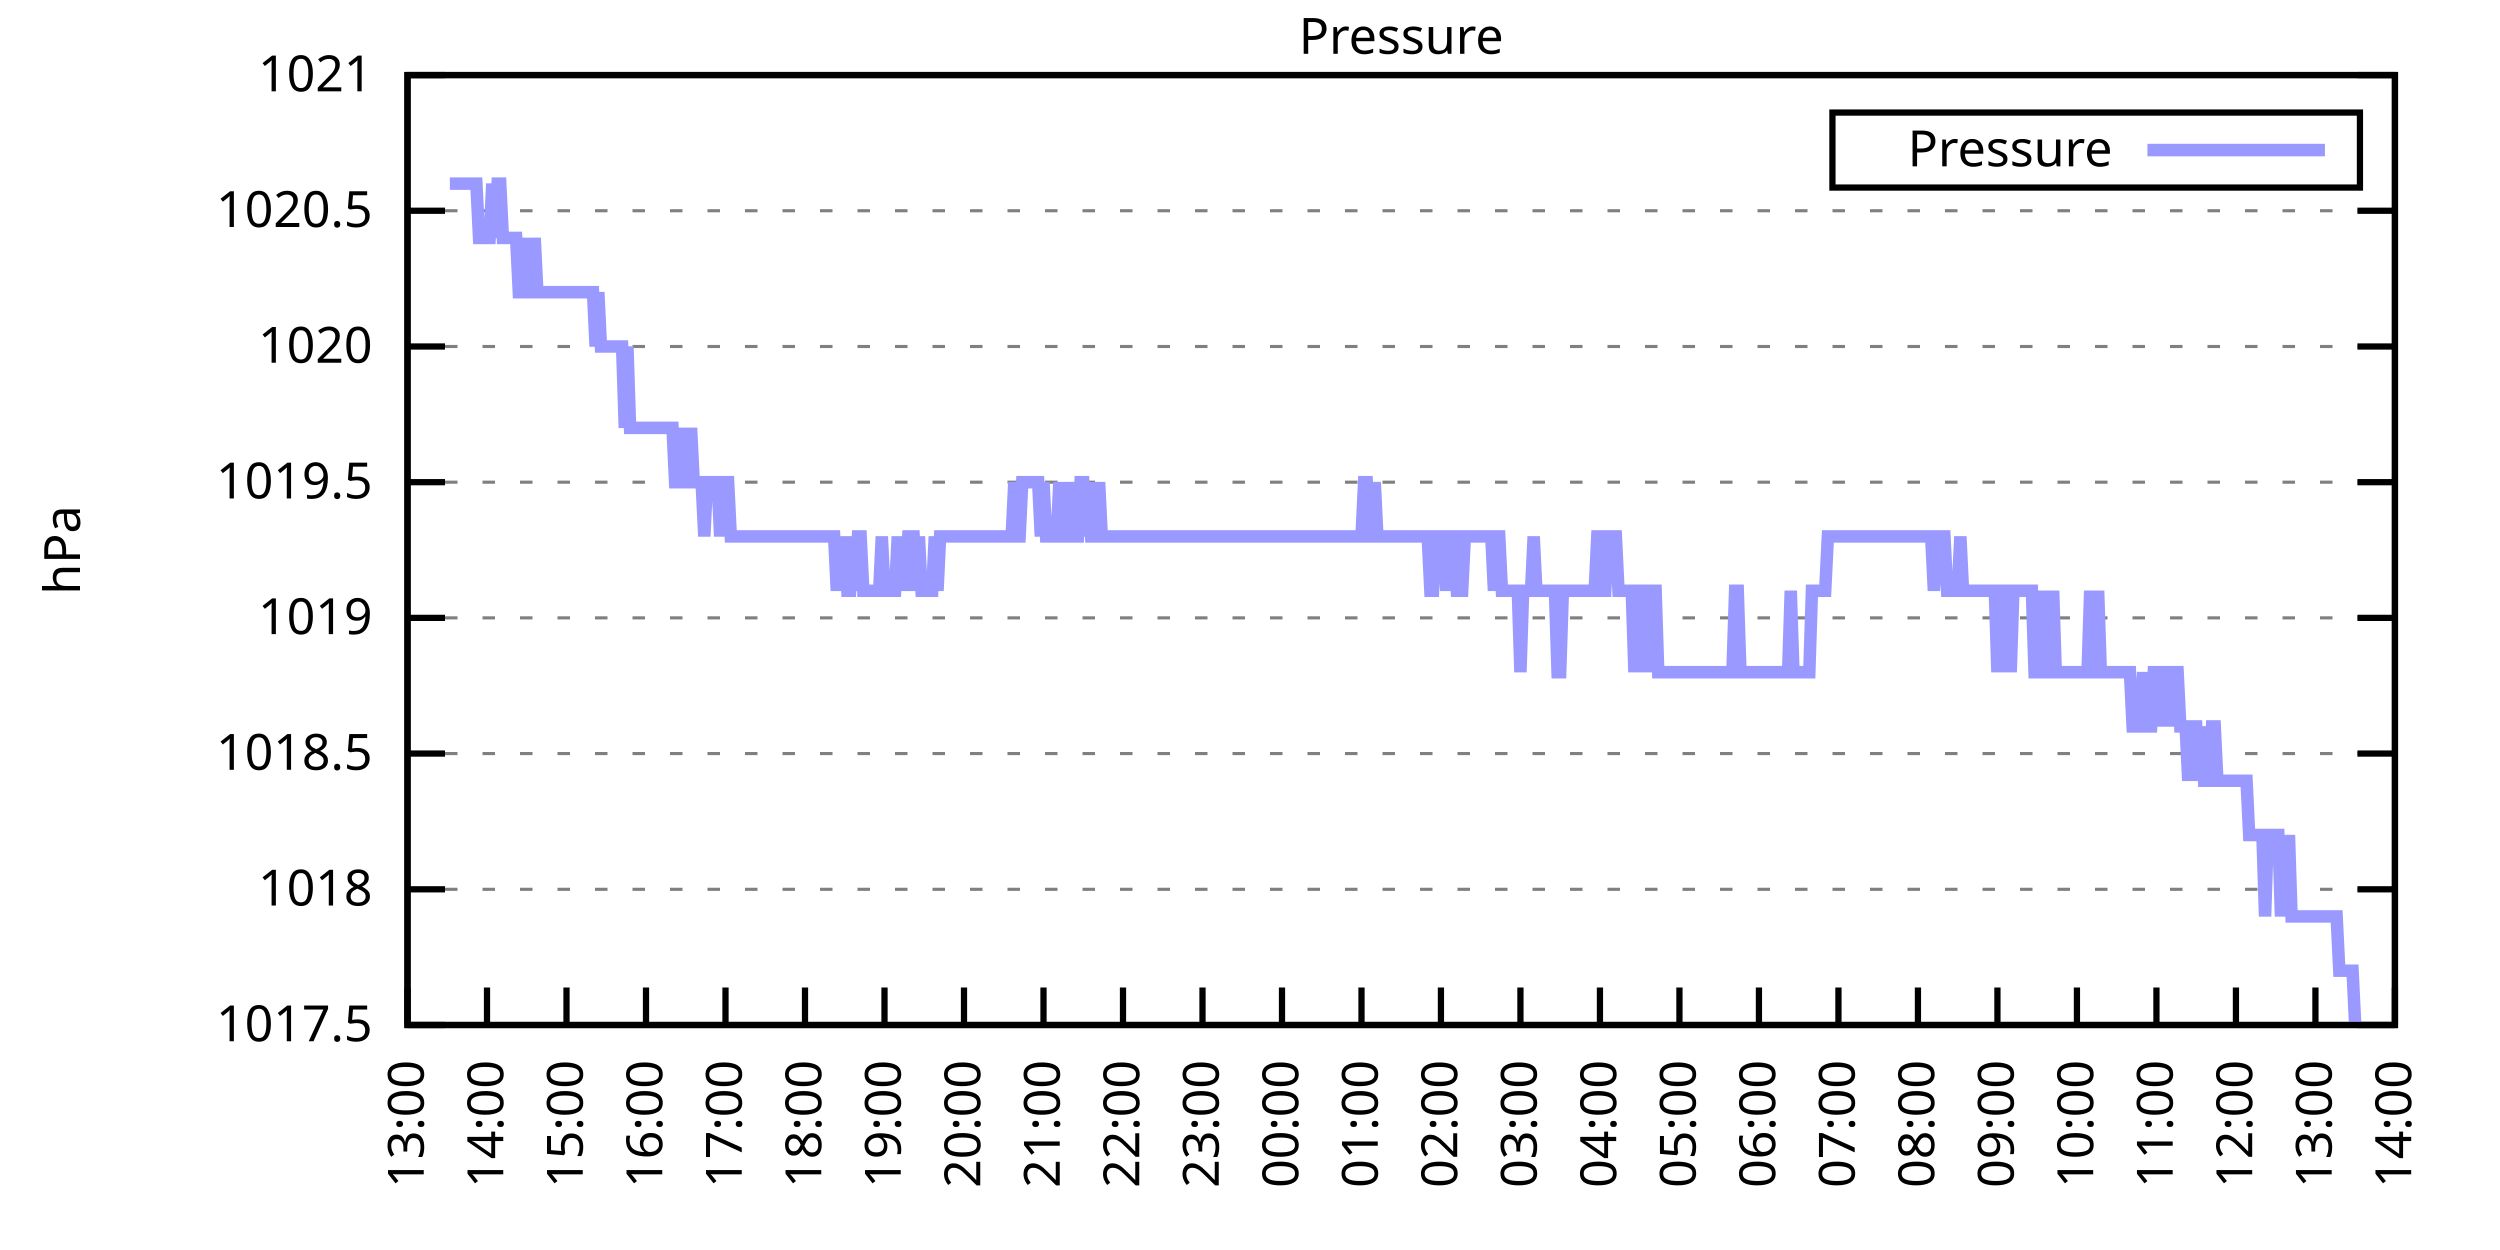
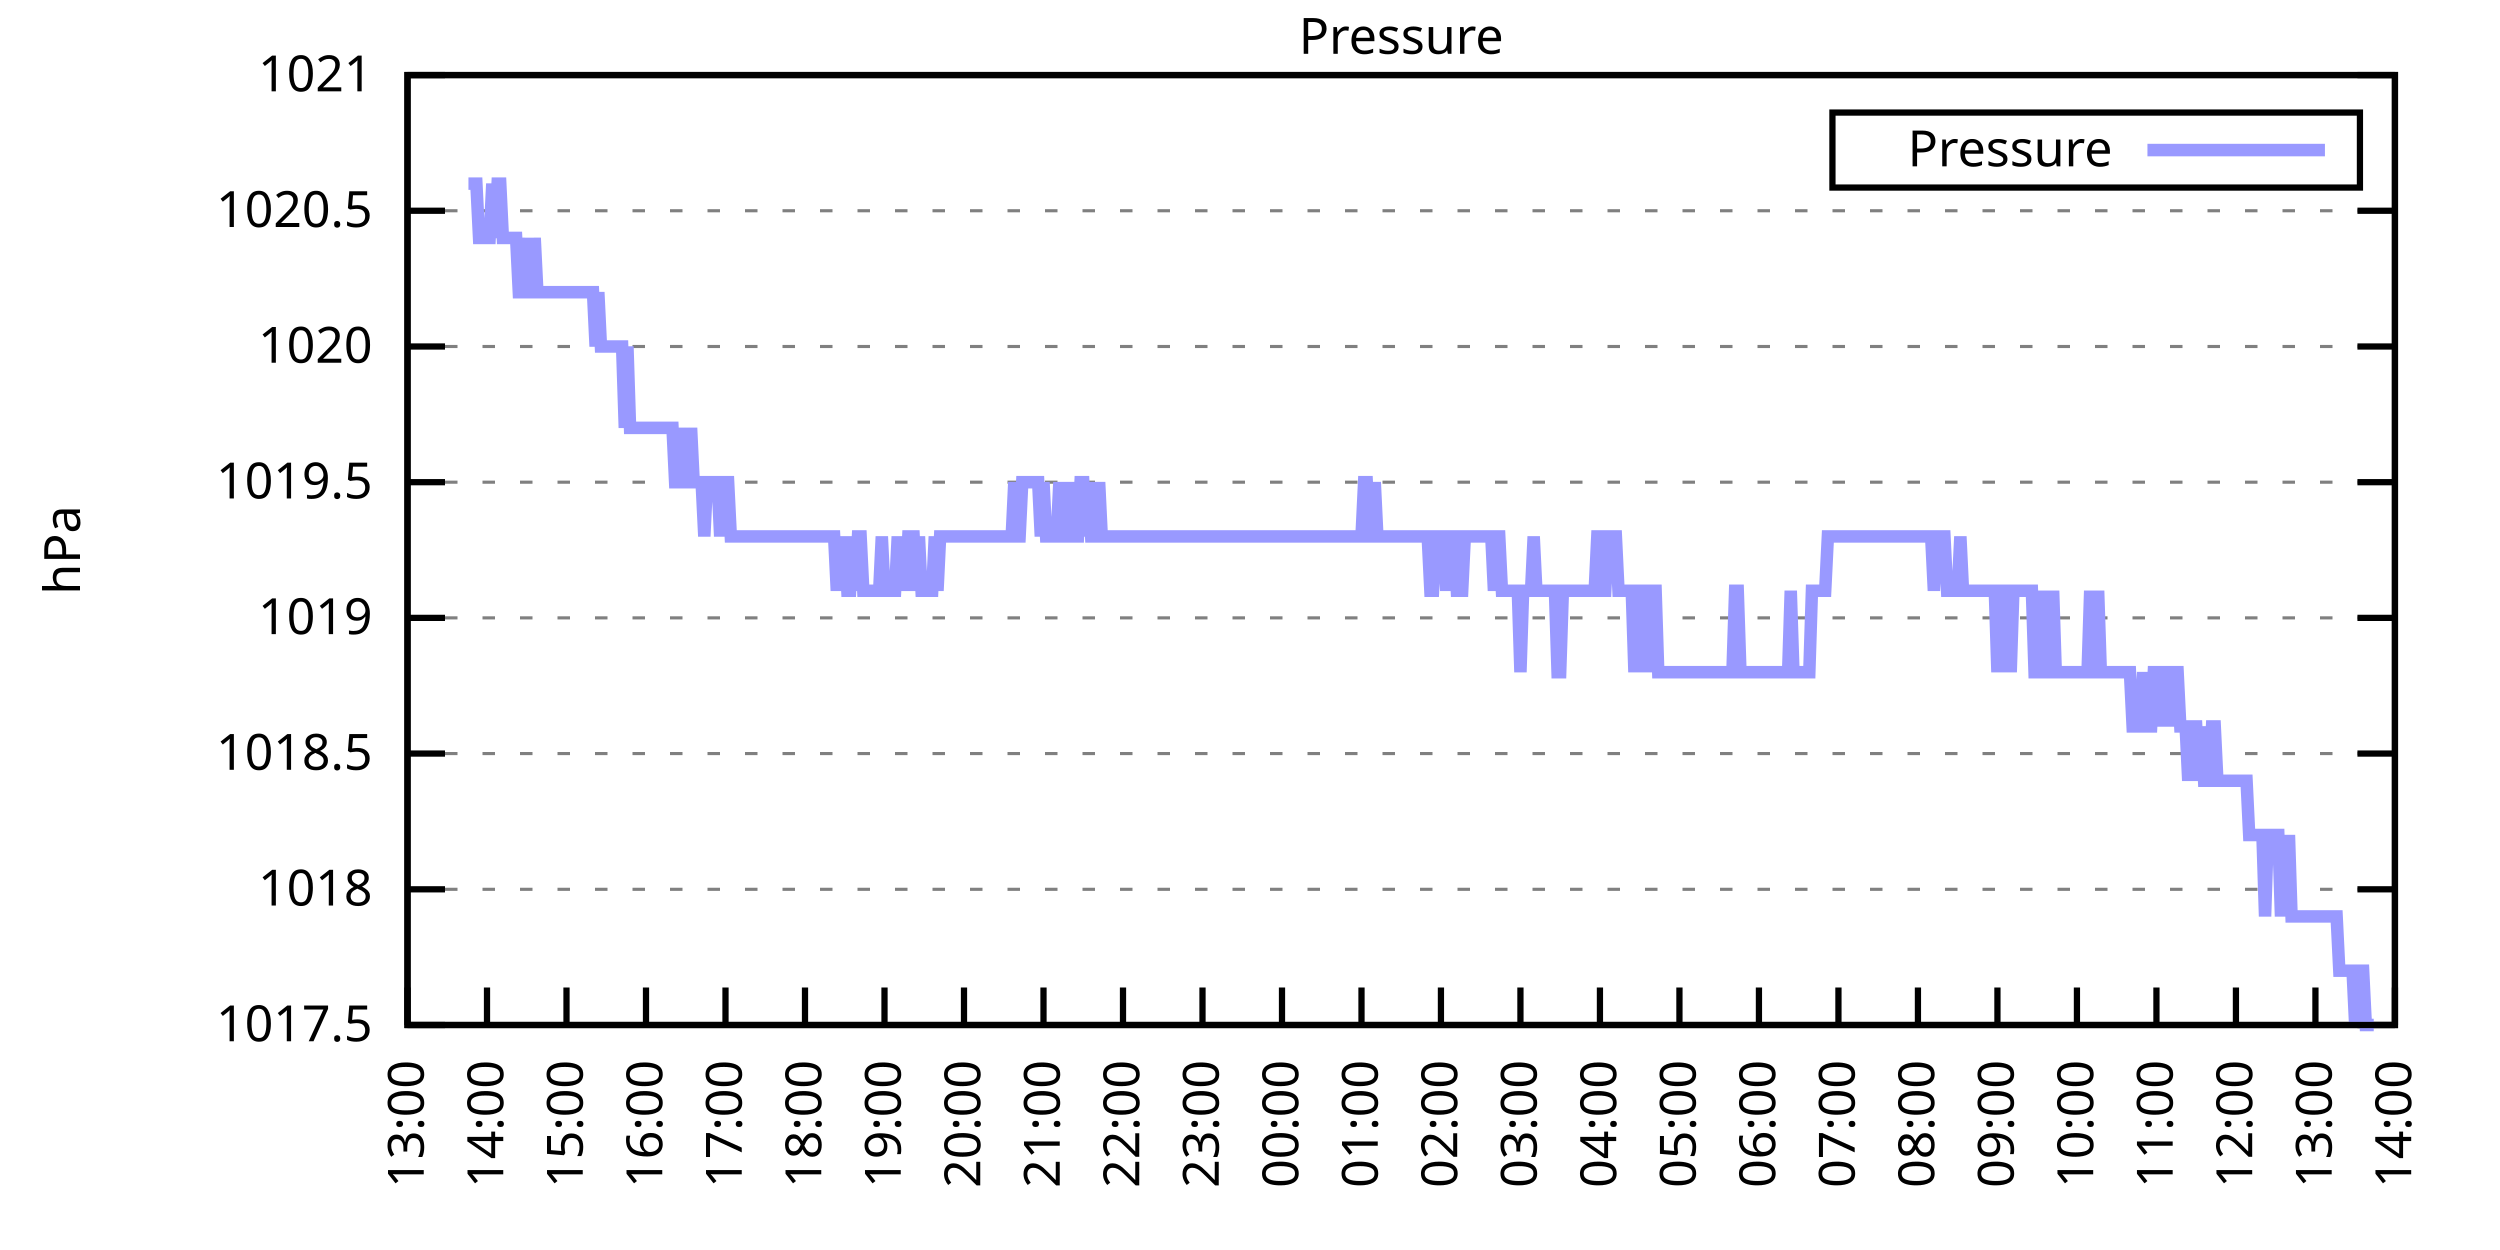
<svg xmlns="http://www.w3.org/2000/svg" xmlns:xlink="http://www.w3.org/1999/xlink" width="400" height="200" viewBox="0 0 400 200">
  <g id="gnuplot_canvas">
    <rect x="0" y="0" width="400" height="200" fill="none" />
    <defs>
      <circle id="gpDot" r="0.5" stroke-width="0.5" stroke="currentColor" />
      <path id="gpPt0" stroke-width="0.333" stroke="currentColor" d="M-1,0 h2 M0,-1 v2" />
      <path id="gpPt1" stroke-width="0.333" stroke="currentColor" d="M-1,-1 L1,1 M1,-1 L-1,1" />
      <path id="gpPt2" stroke-width="0.333" stroke="currentColor" d="M-1,0 L1,0 M0,-1 L0,1 M-1,-1 L1,1 M-1,1 L1,-1" />
      <rect id="gpPt3" stroke-width="0.333" stroke="currentColor" x="-1" y="-1" width="2" height="2" />
      <rect id="gpPt4" stroke-width="0.333" stroke="currentColor" fill="currentColor" x="-1" y="-1" width="2" height="2" />
      <circle id="gpPt5" stroke-width="0.333" stroke="currentColor" cx="0" cy="0" r="1" />
      <use xlink:href="#gpPt5" id="gpPt6" fill="currentColor" stroke="none" />
      <path id="gpPt7" stroke-width="0.333" stroke="currentColor" d="M0,-1.33 L-1.33,0.67 L1.33,0.67 z" />
      <use xlink:href="#gpPt7" id="gpPt8" fill="currentColor" stroke="none" />
      <use xlink:href="#gpPt7" id="gpPt9" stroke="currentColor" transform="rotate(180)" />
      <use xlink:href="#gpPt9" id="gpPt10" fill="currentColor" stroke="none" />
      <use xlink:href="#gpPt3" id="gpPt11" stroke="currentColor" transform="rotate(45)" />
      <use xlink:href="#gpPt11" id="gpPt12" fill="currentColor" stroke="none" />
      <path id="gpPt13" stroke-width="0.333" stroke="currentColor" d="M0,1.330 L1.265,0.411 L0.782,-1.067 L-0.782,-1.076 L-1.265,0.411 z" />
      <use xlink:href="#gpPt13" id="gpPt14" fill="currentColor" stroke="none" />
      <filter id="textbox" filterUnits="objectBoundingBox" x="0" y="0" height="1" width="1">
        <feFlood flood-color="white" flood-opacity="1" result="bgnd" />
        <feComposite in="SourceGraphic" in2="bgnd" operator="atop" />
      </filter>
      <filter id="greybox" filterUnits="objectBoundingBox" x="0" y="0" height="1" width="1">
        <feFlood flood-color="lightgrey" flood-opacity="1" result="grey" />
        <feComposite in="SourceGraphic" in2="grey" operator="atop" />
      </filter>
    </defs>
    <g fill="none" color="white" stroke="currentColor" stroke-width="1.00" stroke-linecap="butt" stroke-linejoin="miter">
</g>
    <g fill="none" color="black" stroke="currentColor" stroke-width="1.00" stroke-linecap="butt" stroke-linejoin="miter">
      <g stroke="none" shape-rendering="crispEdges">
        <polygon fill="rgb(255, 255, 255)" points="65.20,164.00 383.18,164.00 383.18,12.02 65.20,12.02 " />
      </g>
    </g>
    <g fill="none" color="black" stroke="currentColor" stroke-width="1.00" stroke-linecap="butt" stroke-linejoin="miter">
</g>
    <g fill="none" color="black" stroke="black" stroke-width="0.50" stroke-linecap="butt" stroke-linejoin="miter">
</g>
    <g fill="none" color="gray" stroke="currentColor" stroke-width="0.50" stroke-linecap="butt" stroke-linejoin="miter">
      <path stroke="gray" stroke-dasharray="2,4" class="gridline" d="M65.20,164.00 L383.19,164.00  " />
    </g>
    <g fill="none" color="gray" stroke="gray" stroke-width="1.00" stroke-linecap="butt" stroke-linejoin="miter">
</g>
    <g fill="none" color="black" stroke="currentColor" stroke-width="1.00" stroke-linecap="butt" stroke-linejoin="miter">
      <path stroke="black" d="M65.20,164.00 L71.20,164.00 M383.19,164.00 L377.19,164.00  " />
      <g transform="translate(59.60,166.60)" stroke="none" fill="black" font-family="Sans" font-size="8.00" text-anchor="end">
        <text>
          <tspan font-family="Sans"> 1017.5</tspan>
        </text>
      </g>
    </g>
    <g fill="none" color="black" stroke="currentColor" stroke-width="1.00" stroke-linecap="butt" stroke-linejoin="miter">
</g>
    <g fill="none" color="black" stroke="black" stroke-width="0.50" stroke-linecap="butt" stroke-linejoin="miter">
</g>
    <g fill="none" color="gray" stroke="currentColor" stroke-width="0.50" stroke-linecap="butt" stroke-linejoin="miter">
      <path stroke="gray" stroke-dasharray="2,4" class="gridline" d="M65.20,142.29 L383.19,142.29  " />
    </g>
    <g fill="none" color="gray" stroke="gray" stroke-width="1.00" stroke-linecap="butt" stroke-linejoin="miter">
</g>
    <g fill="none" color="black" stroke="currentColor" stroke-width="1.00" stroke-linecap="butt" stroke-linejoin="miter">
      <path stroke="black" d="M65.20,142.29 L71.20,142.29 M383.19,142.29 L377.19,142.29  " />
      <g transform="translate(59.60,144.89)" stroke="none" fill="black" font-family="Sans" font-size="8.00" text-anchor="end">
        <text>
          <tspan font-family="Sans"> 1018</tspan>
        </text>
      </g>
    </g>
    <g fill="none" color="black" stroke="currentColor" stroke-width="1.00" stroke-linecap="butt" stroke-linejoin="miter">
</g>
    <g fill="none" color="black" stroke="black" stroke-width="0.50" stroke-linecap="butt" stroke-linejoin="miter">
</g>
    <g fill="none" color="gray" stroke="currentColor" stroke-width="0.50" stroke-linecap="butt" stroke-linejoin="miter">
      <path stroke="gray" stroke-dasharray="2,4" class="gridline" d="M65.20,120.57 L383.19,120.57  " />
    </g>
    <g fill="none" color="gray" stroke="gray" stroke-width="1.00" stroke-linecap="butt" stroke-linejoin="miter">
</g>
    <g fill="none" color="black" stroke="currentColor" stroke-width="1.00" stroke-linecap="butt" stroke-linejoin="miter">
      <path stroke="black" d="M65.20,120.57 L71.20,120.57 M383.19,120.57 L377.19,120.57  " />
      <g transform="translate(59.60,123.17)" stroke="none" fill="black" font-family="Sans" font-size="8.00" text-anchor="end">
        <text>
          <tspan font-family="Sans"> 1018.5</tspan>
        </text>
      </g>
    </g>
    <g fill="none" color="black" stroke="currentColor" stroke-width="1.00" stroke-linecap="butt" stroke-linejoin="miter">
</g>
    <g fill="none" color="black" stroke="black" stroke-width="0.50" stroke-linecap="butt" stroke-linejoin="miter">
</g>
    <g fill="none" color="gray" stroke="currentColor" stroke-width="0.50" stroke-linecap="butt" stroke-linejoin="miter">
      <path stroke="gray" stroke-dasharray="2,4" class="gridline" d="M65.20,98.86 L383.19,98.86  " />
    </g>
    <g fill="none" color="gray" stroke="gray" stroke-width="1.00" stroke-linecap="butt" stroke-linejoin="miter">
</g>
    <g fill="none" color="black" stroke="currentColor" stroke-width="1.00" stroke-linecap="butt" stroke-linejoin="miter">
      <path stroke="black" d="M65.20,98.86 L71.20,98.86 M383.19,98.86 L377.19,98.86  " />
      <g transform="translate(59.60,101.46)" stroke="none" fill="black" font-family="Sans" font-size="8.00" text-anchor="end">
        <text>
          <tspan font-family="Sans"> 1019</tspan>
        </text>
      </g>
    </g>
    <g fill="none" color="black" stroke="currentColor" stroke-width="1.00" stroke-linecap="butt" stroke-linejoin="miter">
</g>
    <g fill="none" color="black" stroke="black" stroke-width="0.50" stroke-linecap="butt" stroke-linejoin="miter">
</g>
    <g fill="none" color="gray" stroke="currentColor" stroke-width="0.50" stroke-linecap="butt" stroke-linejoin="miter">
      <path stroke="gray" stroke-dasharray="2,4" class="gridline" d="M65.20,77.15 L383.19,77.15  " />
    </g>
    <g fill="none" color="gray" stroke="gray" stroke-width="1.00" stroke-linecap="butt" stroke-linejoin="miter">
</g>
    <g fill="none" color="black" stroke="currentColor" stroke-width="1.00" stroke-linecap="butt" stroke-linejoin="miter">
      <path stroke="black" d="M65.20,77.15 L71.20,77.15 M383.19,77.15 L377.19,77.15  " />
      <g transform="translate(59.60,79.75)" stroke="none" fill="black" font-family="Sans" font-size="8.00" text-anchor="end">
        <text>
          <tspan font-family="Sans"> 1019.5</tspan>
        </text>
      </g>
    </g>
    <g fill="none" color="black" stroke="currentColor" stroke-width="1.00" stroke-linecap="butt" stroke-linejoin="miter">
</g>
    <g fill="none" color="black" stroke="black" stroke-width="0.50" stroke-linecap="butt" stroke-linejoin="miter">
</g>
    <g fill="none" color="gray" stroke="currentColor" stroke-width="0.50" stroke-linecap="butt" stroke-linejoin="miter">
      <path stroke="gray" stroke-dasharray="2,4" class="gridline" d="M65.20,55.44 L383.19,55.44  " />
    </g>
    <g fill="none" color="gray" stroke="gray" stroke-width="1.00" stroke-linecap="butt" stroke-linejoin="miter">
</g>
    <g fill="none" color="black" stroke="currentColor" stroke-width="1.00" stroke-linecap="butt" stroke-linejoin="miter">
      <path stroke="black" d="M65.20,55.44 L71.20,55.44 M383.19,55.44 L377.19,55.44  " />
      <g transform="translate(59.60,58.04)" stroke="none" fill="black" font-family="Sans" font-size="8.00" text-anchor="end">
        <text>
          <tspan font-family="Sans"> 1020</tspan>
        </text>
      </g>
    </g>
    <g fill="none" color="black" stroke="currentColor" stroke-width="1.00" stroke-linecap="butt" stroke-linejoin="miter">
</g>
    <g fill="none" color="black" stroke="black" stroke-width="0.50" stroke-linecap="butt" stroke-linejoin="miter">
</g>
    <g fill="none" color="gray" stroke="currentColor" stroke-width="0.50" stroke-linecap="butt" stroke-linejoin="miter">
      <path stroke="gray" stroke-dasharray="2,4" class="gridline" d="M65.20,33.72 L383.19,33.72  " />
    </g>
    <g fill="none" color="gray" stroke="gray" stroke-width="1.00" stroke-linecap="butt" stroke-linejoin="miter">
</g>
    <g fill="none" color="black" stroke="currentColor" stroke-width="1.00" stroke-linecap="butt" stroke-linejoin="miter">
      <path stroke="black" d="M65.20,33.72 L71.20,33.72 M383.19,33.72 L377.19,33.72  " />
      <g transform="translate(59.60,36.32)" stroke="none" fill="black" font-family="Sans" font-size="8.00" text-anchor="end">
        <text>
          <tspan font-family="Sans"> 1020.5</tspan>
        </text>
      </g>
    </g>
    <g fill="none" color="black" stroke="currentColor" stroke-width="1.00" stroke-linecap="butt" stroke-linejoin="miter">
</g>
    <g fill="none" color="black" stroke="black" stroke-width="0.50" stroke-linecap="butt" stroke-linejoin="miter">
</g>
    <g fill="none" color="gray" stroke="currentColor" stroke-width="0.50" stroke-linecap="butt" stroke-linejoin="miter">
      <path stroke="gray" stroke-dasharray="2,4" class="gridline" d="M65.20,12.01 L383.19,12.01  " />
    </g>
    <g fill="none" color="gray" stroke="gray" stroke-width="1.00" stroke-linecap="butt" stroke-linejoin="miter">
</g>
    <g fill="none" color="black" stroke="currentColor" stroke-width="1.00" stroke-linecap="butt" stroke-linejoin="miter">
      <path stroke="black" d="M65.20,12.01 L71.20,12.01 M383.19,12.01 L377.19,12.01  " />
      <g transform="translate(59.60,14.61)" stroke="none" fill="black" font-family="Sans" font-size="8.00" text-anchor="end">
        <text>
          <tspan font-family="Sans"> 1021</tspan>
        </text>
      </g>
    </g>
    <g fill="none" color="black" stroke="currentColor" stroke-width="1.00" stroke-linecap="butt" stroke-linejoin="miter">
      <path stroke="black" d="M65.20,164.00 L65.20,158.00  " />
      <g transform="translate(67.80,169.60) rotate(270.00)" stroke="none" fill="black" font-family="Sans" font-size="8.00" text-anchor="end">
        <text>
          <tspan font-family="Sans">13:00</tspan>
        </text>
      </g>
    </g>
    <g fill="none" color="black" stroke="currentColor" stroke-width="1.00" stroke-linecap="butt" stroke-linejoin="miter">
      <path stroke="black" d="M77.92,164.00 L77.92,158.00  " />
      <g transform="translate(80.52,169.60) rotate(270.00)" stroke="none" fill="black" font-family="Sans" font-size="8.00" text-anchor="end">
        <text>
          <tspan font-family="Sans">14:00</tspan>
        </text>
      </g>
    </g>
    <g fill="none" color="black" stroke="currentColor" stroke-width="1.00" stroke-linecap="butt" stroke-linejoin="miter">
      <path stroke="black" d="M90.64,164.00 L90.64,158.00  " />
      <g transform="translate(93.24,169.60) rotate(270.00)" stroke="none" fill="black" font-family="Sans" font-size="8.00" text-anchor="end">
        <text>
          <tspan font-family="Sans">15:00</tspan>
        </text>
      </g>
    </g>
    <g fill="none" color="black" stroke="currentColor" stroke-width="1.00" stroke-linecap="butt" stroke-linejoin="miter">
      <path stroke="black" d="M103.36,164.00 L103.36,158.00  " />
      <g transform="translate(105.96,169.60) rotate(270.00)" stroke="none" fill="black" font-family="Sans" font-size="8.00" text-anchor="end">
        <text>
          <tspan font-family="Sans">16:00</tspan>
        </text>
      </g>
    </g>
    <g fill="none" color="black" stroke="currentColor" stroke-width="1.00" stroke-linecap="butt" stroke-linejoin="miter">
      <path stroke="black" d="M116.08,164.00 L116.08,158.00  " />
      <g transform="translate(118.68,169.60) rotate(270.00)" stroke="none" fill="black" font-family="Sans" font-size="8.00" text-anchor="end">
        <text>
          <tspan font-family="Sans">17:00</tspan>
        </text>
      </g>
    </g>
    <g fill="none" color="black" stroke="currentColor" stroke-width="1.00" stroke-linecap="butt" stroke-linejoin="miter">
      <path stroke="black" d="M128.80,164.00 L128.80,158.00  " />
      <g transform="translate(131.40,169.60) rotate(270.00)" stroke="none" fill="black" font-family="Sans" font-size="8.00" text-anchor="end">
        <text>
          <tspan font-family="Sans">18:00</tspan>
        </text>
      </g>
    </g>
    <g fill="none" color="black" stroke="currentColor" stroke-width="1.00" stroke-linecap="butt" stroke-linejoin="miter">
      <path stroke="black" d="M141.52,164.00 L141.52,158.00  " />
      <g transform="translate(144.12,169.60) rotate(270.00)" stroke="none" fill="black" font-family="Sans" font-size="8.00" text-anchor="end">
        <text>
          <tspan font-family="Sans">19:00</tspan>
        </text>
      </g>
    </g>
    <g fill="none" color="black" stroke="currentColor" stroke-width="1.00" stroke-linecap="butt" stroke-linejoin="miter">
      <path stroke="black" d="M154.24,164.00 L154.24,158.00  " />
      <g transform="translate(156.84,169.60) rotate(270.00)" stroke="none" fill="black" font-family="Sans" font-size="8.00" text-anchor="end">
        <text>
          <tspan font-family="Sans">20:00</tspan>
        </text>
      </g>
    </g>
    <g fill="none" color="black" stroke="currentColor" stroke-width="1.00" stroke-linecap="butt" stroke-linejoin="miter">
      <path stroke="black" d="M166.96,164.00 L166.96,158.00  " />
      <g transform="translate(169.56,169.60) rotate(270.00)" stroke="none" fill="black" font-family="Sans" font-size="8.00" text-anchor="end">
        <text>
          <tspan font-family="Sans">21:00</tspan>
        </text>
      </g>
    </g>
    <g fill="none" color="black" stroke="currentColor" stroke-width="1.00" stroke-linecap="butt" stroke-linejoin="miter">
      <path stroke="black" d="M179.68,164.00 L179.68,158.00  " />
      <g transform="translate(182.28,169.60) rotate(270.00)" stroke="none" fill="black" font-family="Sans" font-size="8.00" text-anchor="end">
        <text>
          <tspan font-family="Sans">22:00</tspan>
        </text>
      </g>
    </g>
    <g fill="none" color="black" stroke="currentColor" stroke-width="1.00" stroke-linecap="butt" stroke-linejoin="miter">
      <path stroke="black" d="M192.40,164.00 L192.40,158.00  " />
      <g transform="translate(195.00,169.60) rotate(270.00)" stroke="none" fill="black" font-family="Sans" font-size="8.00" text-anchor="end">
        <text>
          <tspan font-family="Sans">23:00</tspan>
        </text>
      </g>
    </g>
    <g fill="none" color="black" stroke="currentColor" stroke-width="1.00" stroke-linecap="butt" stroke-linejoin="miter">
      <path stroke="black" d="M205.12,164.00 L205.12,158.00  " />
      <g transform="translate(207.72,169.60) rotate(270.00)" stroke="none" fill="black" font-family="Sans" font-size="8.00" text-anchor="end">
        <text>
          <tspan font-family="Sans">00:00</tspan>
        </text>
      </g>
    </g>
    <g fill="none" color="black" stroke="currentColor" stroke-width="1.00" stroke-linecap="butt" stroke-linejoin="miter">
      <path stroke="black" d="M217.84,164.00 L217.84,158.00  " />
      <g transform="translate(220.44,169.60) rotate(270.00)" stroke="none" fill="black" font-family="Sans" font-size="8.00" text-anchor="end">
        <text>
          <tspan font-family="Sans">01:00</tspan>
        </text>
      </g>
    </g>
    <g fill="none" color="black" stroke="currentColor" stroke-width="1.00" stroke-linecap="butt" stroke-linejoin="miter">
      <path stroke="black" d="M230.55,164.00 L230.55,158.00  " />
      <g transform="translate(233.15,169.60) rotate(270.00)" stroke="none" fill="black" font-family="Sans" font-size="8.00" text-anchor="end">
        <text>
          <tspan font-family="Sans">02:00</tspan>
        </text>
      </g>
    </g>
    <g fill="none" color="black" stroke="currentColor" stroke-width="1.00" stroke-linecap="butt" stroke-linejoin="miter">
      <path stroke="black" d="M243.27,164.00 L243.27,158.00  " />
      <g transform="translate(245.87,169.60) rotate(270.00)" stroke="none" fill="black" font-family="Sans" font-size="8.00" text-anchor="end">
        <text>
          <tspan font-family="Sans">03:00</tspan>
        </text>
      </g>
    </g>
    <g fill="none" color="black" stroke="currentColor" stroke-width="1.00" stroke-linecap="butt" stroke-linejoin="miter">
      <path stroke="black" d="M255.99,164.00 L255.99,158.00  " />
      <g transform="translate(258.59,169.60) rotate(270.00)" stroke="none" fill="black" font-family="Sans" font-size="8.00" text-anchor="end">
        <text>
          <tspan font-family="Sans">04:00</tspan>
        </text>
      </g>
    </g>
    <g fill="none" color="black" stroke="currentColor" stroke-width="1.00" stroke-linecap="butt" stroke-linejoin="miter">
      <path stroke="black" d="M268.71,164.00 L268.71,158.00  " />
      <g transform="translate(271.31,169.60) rotate(270.00)" stroke="none" fill="black" font-family="Sans" font-size="8.00" text-anchor="end">
        <text>
          <tspan font-family="Sans">05:00</tspan>
        </text>
      </g>
    </g>
    <g fill="none" color="black" stroke="currentColor" stroke-width="1.00" stroke-linecap="butt" stroke-linejoin="miter">
      <path stroke="black" d="M281.43,164.00 L281.43,158.00  " />
      <g transform="translate(284.03,169.60) rotate(270.00)" stroke="none" fill="black" font-family="Sans" font-size="8.00" text-anchor="end">
        <text>
          <tspan font-family="Sans">06:00</tspan>
        </text>
      </g>
    </g>
    <g fill="none" color="black" stroke="currentColor" stroke-width="1.00" stroke-linecap="butt" stroke-linejoin="miter">
      <path stroke="black" d="M294.15,164.00 L294.15,158.00  " />
      <g transform="translate(296.75,169.60) rotate(270.00)" stroke="none" fill="black" font-family="Sans" font-size="8.00" text-anchor="end">
        <text>
          <tspan font-family="Sans">07:00</tspan>
        </text>
      </g>
    </g>
    <g fill="none" color="black" stroke="currentColor" stroke-width="1.00" stroke-linecap="butt" stroke-linejoin="miter">
      <path stroke="black" d="M306.87,164.00 L306.87,158.00  " />
      <g transform="translate(309.47,169.60) rotate(270.00)" stroke="none" fill="black" font-family="Sans" font-size="8.00" text-anchor="end">
        <text>
          <tspan font-family="Sans">08:00</tspan>
        </text>
      </g>
    </g>
    <g fill="none" color="black" stroke="currentColor" stroke-width="1.00" stroke-linecap="butt" stroke-linejoin="miter">
      <path stroke="black" d="M319.59,164.00 L319.59,158.00  " />
      <g transform="translate(322.19,169.60) rotate(270.00)" stroke="none" fill="black" font-family="Sans" font-size="8.00" text-anchor="end">
        <text>
          <tspan font-family="Sans">09:00</tspan>
        </text>
      </g>
    </g>
    <g fill="none" color="black" stroke="currentColor" stroke-width="1.00" stroke-linecap="butt" stroke-linejoin="miter">
      <path stroke="black" d="M332.31,164.00 L332.31,158.00  " />
      <g transform="translate(334.91,169.60) rotate(270.00)" stroke="none" fill="black" font-family="Sans" font-size="8.00" text-anchor="end">
        <text>
          <tspan font-family="Sans">10:00</tspan>
        </text>
      </g>
    </g>
    <g fill="none" color="black" stroke="currentColor" stroke-width="1.00" stroke-linecap="butt" stroke-linejoin="miter">
      <path stroke="black" d="M345.03,164.00 L345.03,158.00  " />
      <g transform="translate(347.63,169.60) rotate(270.00)" stroke="none" fill="black" font-family="Sans" font-size="8.00" text-anchor="end">
        <text>
          <tspan font-family="Sans">11:00</tspan>
        </text>
      </g>
    </g>
    <g fill="none" color="black" stroke="currentColor" stroke-width="1.00" stroke-linecap="butt" stroke-linejoin="miter">
      <path stroke="black" d="M357.75,164.00 L357.75,158.00  " />
      <g transform="translate(360.35,169.60) rotate(270.00)" stroke="none" fill="black" font-family="Sans" font-size="8.00" text-anchor="end">
        <text>
          <tspan font-family="Sans">12:00</tspan>
        </text>
      </g>
    </g>
    <g fill="none" color="black" stroke="currentColor" stroke-width="1.00" stroke-linecap="butt" stroke-linejoin="miter">
      <path stroke="black" d="M370.47,164.00 L370.47,158.00  " />
      <g transform="translate(373.07,169.60) rotate(270.00)" stroke="none" fill="black" font-family="Sans" font-size="8.00" text-anchor="end">
        <text>
          <tspan font-family="Sans">13:00</tspan>
        </text>
      </g>
    </g>
    <g fill="none" color="black" stroke="currentColor" stroke-width="1.00" stroke-linecap="butt" stroke-linejoin="miter">
      <path stroke="black" d="M383.19,164.00 L383.19,158.00  " />
      <g transform="translate(385.79,169.60) rotate(270.00)" stroke="none" fill="black" font-family="Sans" font-size="8.00" text-anchor="end">
        <text>
          <tspan font-family="Sans">14:00</tspan>
        </text>
      </g>
    </g>
    <g fill="none" color="black" stroke="currentColor" stroke-width="1.00" stroke-linecap="butt" stroke-linejoin="miter">
</g>
    <g fill="none" color="black" stroke="currentColor" stroke-width="1.00" stroke-linecap="butt" stroke-linejoin="miter">
      <path stroke="black" d="M65.20,12.01 L65.20,164.00 L383.19,164.00 L383.19,12.01 L65.20,12.01 Z  " />
    </g>
    <g fill="none" color="black" stroke="currentColor" stroke-width="1.00" stroke-linecap="butt" stroke-linejoin="miter">
</g>
    <g fill="none" color="black" stroke="currentColor" stroke-width="1.00" stroke-linecap="butt" stroke-linejoin="miter">
      <path stroke="black" d="M293.19,30.01 L293.19,18.01 L377.59,18.01 L377.59,30.01 L293.19,30.01 Z  " />
    </g>
    <g id="Pressure_plot_1">
      <g fill="none" color="white" stroke="black" stroke-width="2.00" stroke-linecap="butt" stroke-linejoin="miter">
</g>
      <g fill="none" color="black" stroke="currentColor" stroke-width="2.00" stroke-linecap="butt" stroke-linejoin="miter">
        <g transform="translate(337.99,26.61)" stroke="none" fill="black" font-family="Sans" font-size="8.00" text-anchor="end">
          <text>
            <tspan font-family="Sans">Pressure</tspan>
          </text>
        </g>
      </g>
      <g fill="none" color="black" stroke="currentColor" stroke-width="2.00" stroke-linecap="butt" stroke-linejoin="miter">
-         <path stroke="rgb(153, 153, 255)" d="M343.59,24.01 L371.99,24.01 M71.98,29.38 L72.41,29.38 L72.83,29.38 L73.26,29.38 L73.68,29.38 L74.10,29.38   L74.53,29.38 L74.95,29.38 L75.38,29.38 L75.80,29.38 L76.22,29.38 L76.65,38.07 L77.07,38.07 L77.50,38.07   L77.92,38.07 L78.34,38.07 L78.77,29.38 L79.19,38.07 L79.62,29.38 L80.04,29.38 L80.46,38.07 L80.89,38.07   L81.31,38.07 L81.74,38.07 L82.16,38.07 L82.58,38.07 L83.01,46.75 L83.43,46.75 L83.86,38.07 L84.28,46.75   L84.70,46.75 L85.13,46.75 L85.55,38.07 L85.98,46.75 L86.40,46.75 L86.82,46.75 L87.25,46.75 L87.67,46.75   L88.10,46.75 L88.52,46.75 L88.94,46.75 L89.37,46.75 L89.79,46.75 L90.22,46.75 L90.64,46.75 L91.06,46.75   L91.49,46.75 L91.91,46.75 L92.34,46.75 L92.76,46.75 L93.18,46.75 L93.61,46.75 L94.03,46.75 L94.46,46.75   L94.88,46.75 L95.30,55.44 L95.73,46.75 L96.15,55.44 L96.58,55.44 L97.00,55.44 L97.42,55.44 L97.85,55.44   L98.27,55.44 L98.69,55.44 L99.12,55.44 L99.54,55.44 L99.97,68.46 L100.39,55.44 L100.81,68.46 L101.24,68.46   L101.66,68.46 L102.09,68.46 L102.51,68.46 L102.93,68.46 L103.36,68.46 L103.78,68.46 L104.21,68.46 L104.63,68.46   L105.05,68.46 L105.48,68.46 L105.90,68.46 L106.33,68.46 L106.75,68.46 L107.17,68.46 L107.60,68.46 L108.02,77.15   L108.45,77.15 L108.87,77.15 L109.29,68.46 L109.72,77.15 L110.14,77.15 L110.57,68.46 L110.99,77.15 L111.41,77.15   L111.84,77.15 L112.26,77.15 L112.69,85.83 L113.11,77.15 L113.53,77.15 L113.96,77.15 L114.38,77.15 L114.81,77.15   L115.23,85.83 L115.65,77.15 L116.08,77.15 L116.50,77.15 L116.93,85.83 L117.35,85.83 L117.77,85.83 L118.20,85.83   L118.62,85.83 L119.05,85.83 L119.47,85.83 L119.89,85.83 L120.32,85.83 L120.74,85.83 L121.17,85.83 L121.59,85.83   L122.01,85.83 L122.44,85.83 L122.86,85.83 L123.29,85.83 L123.71,85.83 L124.13,85.83 L124.56,85.83 L124.98,85.83   L125.41,85.83 L125.83,85.83 L126.25,85.83 L126.68,85.83 L127.10,85.83 L127.53,85.83 L127.95,85.83 L128.37,85.83   L128.80,85.83 L129.22,85.83 L129.65,85.83 L130.07,85.83 L130.49,85.83 L130.92,85.83 L131.34,85.83 L131.77,85.83   L132.19,85.83 L132.61,85.83 L133.04,85.83 L133.46,85.83 L133.89,94.52 L134.31,85.83 L134.73,94.52 L135.16,85.83   L135.58,94.52 L136.01,94.52 L136.43,85.83 L136.85,94.52 L137.28,85.83 L137.70,85.83 L138.13,94.52 L138.55,94.52   L138.97,94.52 L139.40,94.52 L139.82,94.52 L140.25,94.52 L140.67,94.52 L141.09,85.83 L141.52,94.52 L141.94,94.52   L142.37,94.52 L142.79,94.52 L143.21,94.52 L143.64,85.83 L144.06,94.52 L144.49,85.83 L144.91,94.52 L145.33,85.83   L145.76,85.83 L146.18,85.83 L146.61,94.52 L147.03,85.83 L147.45,94.52 L147.88,94.52 L148.30,94.52 L148.73,94.52   L149.15,94.52 L149.57,85.83 L150.00,94.52 L150.42,85.83 L150.85,85.83 L151.27,85.83 L151.69,85.83 L152.12,85.83   L152.54,85.83 L152.97,85.83 L153.39,85.83 L153.81,85.83 L154.24,85.83 L154.66,85.83 L155.09,85.83 L155.51,85.83   L155.93,85.83 L156.36,85.83 L156.78,85.83 L157.21,85.83 L157.63,85.83 L158.05,85.83 L158.48,85.83 L158.90,85.83   L159.33,85.83 L159.75,85.83 L160.17,85.83 L160.60,85.83 L161.02,85.83 L161.44,85.83 L161.87,85.83 L162.29,77.15   L162.72,85.83 L163.14,85.83 L163.56,77.15 L163.99,77.15 L164.41,77.15 L164.84,77.15 L165.26,77.15 L165.68,77.15   L166.11,77.15 L166.53,85.83 L166.96,77.15 L167.38,85.83 L167.80,85.83 L168.23,85.83 L168.65,85.83 L169.08,85.83   L169.50,77.15 L169.92,85.83 L170.35,77.15 L170.77,85.83 L171.20,85.83 L171.62,77.15 L172.04,85.83 L172.47,85.83   L172.89,77.15 L173.32,77.15 L173.74,85.83 L174.16,77.15 L174.59,85.83 L175.01,85.83 L175.44,85.83 L175.86,77.15   L176.28,85.83 L176.71,85.83 L177.13,85.83 L177.56,85.83 L177.98,85.83 L178.40,85.83 L178.83,85.83 L179.25,85.83   L179.68,85.83 L180.10,85.83 L180.52,85.83 L180.95,85.83 L181.37,85.83 L181.80,85.83 L182.22,85.83 L182.64,85.83   L183.07,85.83 L183.49,85.83 L183.92,85.83 L184.34,85.83 L184.76,85.83 L185.19,85.83 L185.61,85.83 L186.04,85.83   L186.46,85.83 L186.88,85.83 L187.31,85.83 L187.73,85.83 L188.16,85.83 L188.58,85.83 L189.00,85.83 L189.43,85.83   L189.85,85.83 L190.28,85.83 L190.70,85.83 L191.12,85.83 L191.55,85.83 L191.97,85.83 L192.40,85.83 L192.82,85.83   L193.24,85.83 L193.67,85.83 L194.09,85.83 L194.52,85.83 L194.94,85.83 L195.36,85.83 L195.79,85.83 L196.21,85.83   L196.64,85.83 L197.06,85.83 L197.48,85.83 L197.91,85.83 L198.33,85.83 L198.76,85.83 L199.18,85.83 L199.60,85.83   L200.03,85.83 L200.45,85.83 L200.88,85.83 L201.30,85.83 L201.72,85.83 L202.15,85.83 L202.57,85.83 L203.00,85.83   L203.42,85.83 L203.84,85.83 L204.27,85.83 L204.69,85.83 L205.12,85.83 L205.54,85.83 L205.96,85.83 L206.39,85.83   L206.81,85.83 L207.24,85.83 L207.66,85.83 L208.08,85.83 L208.51,85.83 L208.93,85.83 L209.36,85.83 L209.78,85.83   L210.20,85.83 L210.63,85.83 L211.05,85.83 L211.48,85.83 L211.90,85.83 L212.32,85.83 L212.75,85.83 L213.17,85.83   L213.60,85.83 L214.02,85.83 L214.44,85.83 L214.87,85.83 L215.29,85.83 L215.72,85.83 L216.14,85.83 L216.56,85.83   L216.99,85.83 L217.41,85.83 L217.84,85.83 L218.26,77.15 L218.68,77.15 L219.11,85.83 L219.53,85.83 L219.96,77.15   L220.38,85.83 L220.80,85.83 L221.23,85.83 L221.65,85.83 L222.08,85.83 L222.50,85.83 L222.92,85.83 L223.35,85.83   L223.77,85.83 L224.20,85.83 L224.62,85.83 L225.04,85.83 L225.47,85.83 L225.89,85.83 L226.31,85.83 L226.74,85.83   L227.16,85.83 L227.59,85.83 L228.01,85.83 L228.43,85.83 L228.86,94.52 L229.28,94.52 L229.71,85.83 L230.13,85.83   L230.55,85.83 L230.98,85.83 L231.40,94.52 L231.83,85.83 L232.25,85.83 L232.67,85.83 L233.10,94.52 L233.52,94.52   L233.95,94.52 L234.37,85.83 L234.79,85.83 L235.22,85.83 L235.64,85.83 L236.07,85.83 L236.49,85.83 L236.91,85.83   L237.34,85.83 L237.76,85.83 L238.19,85.83 L238.61,85.83 L239.03,94.52 L239.46,85.83 L239.88,85.83 L240.31,94.52   L240.73,94.52 L241.15,94.52 L241.58,94.52 L242.00,94.52 L242.43,94.52 L242.85,94.52 L243.27,107.55 L243.70,94.52   L244.12,94.52 L244.55,94.52 L244.97,94.52 L245.39,85.83 L245.82,94.52 L246.24,94.52 L246.67,94.52 L247.09,94.52   L247.51,94.52 L247.94,94.52 L248.36,94.52 L248.79,94.52 L249.21,107.55 L249.63,107.55 L250.06,94.52 L250.48,94.52   L250.91,94.52 L251.33,94.52 L251.75,94.52 L252.18,94.52 L252.60,94.52 L253.03,94.52 L253.45,94.52 L253.87,94.52   L254.30,94.52 L254.72,94.52 L255.15,94.52 L255.57,85.83 L255.99,85.83 L256.42,94.52 L256.84,94.52 L257.27,85.83   L257.69,85.83 L258.11,85.83 L258.54,85.83 L258.96,94.52 L259.39,94.52 L259.81,94.52 L260.23,94.52 L260.66,94.52   L261.08,94.52 L261.51,107.55 L261.93,94.52 L262.35,94.52 L262.78,107.55 L263.20,94.52 L263.63,94.52 L264.05,107.55   L264.47,94.52 L264.90,94.52 L265.32,107.55 L265.75,107.55 L266.17,107.55 L266.59,107.55 L267.02,107.55 L267.44,107.55   L267.87,107.55 L268.29,107.55 L268.71,107.55 L269.14,107.55 L269.56,107.55 L269.99,107.55 L270.41,107.55 L270.83,107.55   L271.26,107.55 L271.68,107.55 L272.11,107.55 L272.53,107.55 L272.95,107.55 L273.38,107.55 L273.80,107.55 L274.23,107.55   L274.65,107.55 L275.07,107.55 L275.50,107.55 L275.92,107.55 L276.35,107.55 L276.77,107.55 L277.19,107.55 L277.62,94.52   L278.04,94.52 L278.47,107.55 L278.89,107.55 L279.31,107.55 L279.74,107.55 L280.16,107.55 L280.59,107.55 L281.01,107.55   L281.43,107.55 L281.86,107.55 L282.28,107.55 L282.71,107.55 L283.13,107.55 L283.55,107.55 L283.98,107.55 L284.40,107.55   L284.83,107.55 L285.25,107.55 L285.67,107.55 L286.10,107.55 L286.52,94.52 L286.95,107.55 L287.37,107.55 L287.79,107.55   L288.22,107.55 L288.64,107.55 L289.06,107.55 L289.49,107.55 L289.91,94.52 L290.34,94.52 L290.76,94.52 L291.18,94.52   L291.61,94.52 L292.03,94.52 L292.46,85.83 L292.88,85.83 L293.30,85.83 L293.73,85.83 L294.15,85.83 L294.58,85.83   L295.00,85.83 L295.42,85.83 L295.85,85.83 L296.27,85.83 L296.70,85.83 L297.12,85.83 L297.54,85.83 L297.97,85.83   L298.39,85.83 L298.82,85.83 L299.24,85.83 L299.66,85.83 L300.09,85.83 L300.51,85.83 L300.94,85.83 L301.36,85.83   L301.78,85.83 L302.21,85.83 L302.63,85.83 L303.06,85.83 L303.48,85.83 L303.90,85.83 L304.33,85.83 L304.75,85.83   L305.18,85.83 L305.60,85.83 L306.02,85.83 L306.45,85.83 L306.87,85.83 L307.30,85.83 L307.72,85.83 L308.14,85.83   L308.57,85.83 L308.99,85.83 L309.42,94.52 L309.84,85.83 L310.26,85.83 L310.69,85.83 L311.11,85.83 L311.54,94.52   L311.96,94.52 L312.38,94.52 L312.81,94.52 L313.23,94.52 L313.66,85.83 L314.08,94.52 L314.50,94.52 L314.93,94.52   L315.35,94.52 L315.78,94.52 L316.20,94.52 L316.62,94.52 L317.05,94.52 L317.47,94.52 L317.90,94.52 L318.32,94.52   L318.74,94.52 L319.17,94.52 L319.59,107.55 L320.02,94.52 L320.44,107.55 L320.86,94.52 L321.29,94.52 L321.71,107.55   L322.14,94.52 L322.56,94.52 L322.98,94.52 L323.41,94.52 L323.83,94.52 L324.26,94.52 L324.68,94.52 L325.10,94.52   L325.53,107.55 L325.95,107.55 L326.38,94.52 L326.80,107.55 L327.22,107.55 L327.65,94.52 L328.07,107.55 L328.50,94.52   L328.92,107.55 L329.34,107.55 L329.77,107.55 L330.19,107.55 L330.62,107.55 L331.04,107.55 L331.46,107.55 L331.89,107.55   L332.31,107.55 L332.74,107.55 L333.16,107.55 L333.58,107.55 L334.01,107.55 L334.43,94.52 L334.86,107.55 L335.28,107.55   L335.70,94.52 L336.13,107.55 L336.55,107.55 L336.98,107.55 L337.40,107.55 L337.82,107.55 L338.25,107.55 L338.67,107.55   L339.10,107.55 L339.52,107.55 L339.94,107.55 L340.37,107.55 L340.79,107.55 L341.22,116.23 L341.64,116.23 L342.06,116.23   L342.49,116.23 L342.91,107.55 L343.34,116.23 L343.76,116.23 L344.18,116.23 L344.61,107.55 L345.03,107.55 L345.46,107.55   L345.88,116.23 L346.30,107.55 L346.73,107.55 L347.15,116.23 L347.58,107.55 L348.00,107.55 L348.42,107.55 L348.85,116.23   L349.27,116.23 L349.70,116.23 L350.12,124.92 L350.54,116.23 L350.97,116.23 L351.39,116.23 L351.81,124.92 L352.24,116.23   L352.66,124.92 L353.09,124.92 L353.51,124.92 L353.93,116.23 L354.36,116.23 L354.78,124.92 L355.21,124.92 L355.63,124.92   L356.05,124.92 L356.48,124.92 L356.90,124.92 L357.33,124.92 L357.75,124.92 L358.17,124.92 L358.60,124.92 L359.02,124.92   L359.45,124.92 L359.87,133.60 L360.29,133.60 L360.72,133.60 L361.14,133.60 L361.57,133.60 L361.99,133.60 L362.41,146.63   L362.84,133.60 L363.26,133.60 L363.69,133.60 L364.11,133.60 L364.53,133.60 L364.96,146.63 L365.38,133.60 L365.81,146.63   L366.23,133.60 L366.65,146.63 L367.08,146.63 L367.50,146.63 L367.93,146.63 L368.35,146.63 L368.77,146.63 L369.20,146.63   L369.62,146.63 L370.05,146.63 L370.47,146.63 L370.89,146.63 L371.32,146.63 L371.74,146.63 L372.17,146.63 L372.59,146.63   L373.01,146.63 L373.44,146.63 L373.86,146.63 L374.29,155.31 L374.71,155.31 L375.13,155.31 L375.56,155.31 L375.98,155.31   L376.41,155.31 L376.83,164.00  " />
+         <path stroke="rgb(153, 153, 255)" d="M343.59,24.01 L371.99,24.01 M74.95,29.38 L75.38,29.38 L75.80,29.38 L76.22,29.38 L76.65,38.07 L77.07,38.07   L77.50,38.07 L77.92,38.07 L78.34,38.07 L78.77,29.38 L79.19,38.07 L79.62,29.38 L80.04,29.38 L80.46,38.07   L80.89,38.07 L81.31,38.07 L81.74,38.07 L82.16,38.07 L82.58,38.07 L83.01,46.75 L83.43,46.75 L83.86,38.07   L84.28,46.75 L84.70,46.75 L85.13,46.75 L85.55,38.07 L85.98,46.75 L86.40,46.75 L86.82,46.75 L87.25,46.75   L87.67,46.75 L88.10,46.75 L88.52,46.75 L88.94,46.75 L89.37,46.75 L89.79,46.75 L90.22,46.75 L90.64,46.75   L91.06,46.75 L91.49,46.75 L91.91,46.75 L92.34,46.75 L92.76,46.75 L93.18,46.75 L93.61,46.75 L94.03,46.75   L94.46,46.75 L94.88,46.75 L95.30,55.44 L95.73,46.75 L96.15,55.44 L96.58,55.44 L97.00,55.44 L97.42,55.44   L97.85,55.44 L98.27,55.44 L98.69,55.44 L99.12,55.44 L99.54,55.44 L99.97,68.46 L100.39,55.44 L100.81,68.46   L101.24,68.46 L101.66,68.46 L102.09,68.46 L102.51,68.46 L102.93,68.46 L103.36,68.46 L103.78,68.46 L104.21,68.46   L104.63,68.46 L105.05,68.46 L105.48,68.46 L105.90,68.46 L106.33,68.46 L106.75,68.46 L107.17,68.46 L107.60,68.46   L108.02,77.15 L108.45,77.15 L108.87,77.15 L109.29,68.46 L109.72,77.15 L110.14,77.15 L110.57,68.46 L110.99,77.15   L111.41,77.15 L111.84,77.15 L112.26,77.15 L112.69,85.83 L113.11,77.15 L113.53,77.15 L113.96,77.15 L114.38,77.15   L114.81,77.15 L115.23,85.83 L115.65,77.15 L116.08,77.15 L116.50,77.15 L116.93,85.83 L117.35,85.83 L117.77,85.83   L118.20,85.83 L118.62,85.83 L119.05,85.83 L119.47,85.83 L119.89,85.83 L120.32,85.83 L120.74,85.83 L121.17,85.83   L121.59,85.83 L122.01,85.83 L122.44,85.83 L122.86,85.83 L123.29,85.83 L123.71,85.83 L124.13,85.83 L124.56,85.83   L124.98,85.83 L125.41,85.83 L125.83,85.83 L126.25,85.83 L126.68,85.83 L127.10,85.83 L127.53,85.83 L127.95,85.83   L128.37,85.83 L128.80,85.83 L129.22,85.83 L129.65,85.83 L130.07,85.83 L130.49,85.83 L130.92,85.83 L131.34,85.83   L131.77,85.83 L132.19,85.83 L132.61,85.83 L133.04,85.83 L133.46,85.83 L133.89,94.52 L134.31,85.83 L134.73,94.52   L135.16,85.83 L135.58,94.52 L136.01,94.52 L136.43,85.83 L136.85,94.52 L137.28,85.83 L137.70,85.83 L138.13,94.52   L138.55,94.52 L138.97,94.52 L139.40,94.52 L139.82,94.52 L140.25,94.52 L140.67,94.52 L141.09,85.83 L141.52,94.52   L141.94,94.52 L142.37,94.52 L142.79,94.52 L143.21,94.52 L143.64,85.83 L144.06,94.52 L144.49,85.83 L144.91,94.52   L145.33,85.83 L145.76,85.83 L146.18,85.83 L146.61,94.52 L147.03,85.83 L147.45,94.52 L147.88,94.52 L148.30,94.52   L148.73,94.52 L149.15,94.52 L149.57,85.83 L150.00,94.52 L150.42,85.83 L150.85,85.83 L151.27,85.83 L151.69,85.83   L152.12,85.83 L152.54,85.83 L152.97,85.83 L153.39,85.83 L153.81,85.83 L154.24,85.83 L154.66,85.83 L155.09,85.83   L155.51,85.83 L155.93,85.83 L156.36,85.83 L156.78,85.83 L157.21,85.83 L157.63,85.83 L158.05,85.83 L158.48,85.83   L158.90,85.83 L159.33,85.83 L159.75,85.83 L160.17,85.83 L160.60,85.83 L161.02,85.83 L161.44,85.83 L161.87,85.83   L162.29,77.15 L162.72,85.83 L163.14,85.83 L163.56,77.15 L163.99,77.15 L164.41,77.15 L164.84,77.15 L165.26,77.15   L165.68,77.15 L166.11,77.15 L166.53,85.83 L166.96,77.15 L167.38,85.83 L167.80,85.83 L168.23,85.83 L168.65,85.83   L169.08,85.83 L169.50,77.15 L169.92,85.83 L170.35,77.15 L170.77,85.83 L171.20,85.83 L171.62,77.15 L172.04,85.83   L172.47,85.83 L172.89,77.15 L173.32,77.15 L173.74,85.83 L174.16,77.15 L174.59,85.83 L175.01,85.83 L175.44,85.83   L175.86,77.15 L176.28,85.83 L176.71,85.83 L177.13,85.83 L177.56,85.83 L177.98,85.83 L178.40,85.83 L178.83,85.83   L179.25,85.83 L179.68,85.83 L180.10,85.83 L180.52,85.83 L180.95,85.83 L181.37,85.83 L181.80,85.83 L182.22,85.83   L182.64,85.83 L183.07,85.83 L183.49,85.83 L183.92,85.83 L184.34,85.83 L184.76,85.83 L185.19,85.83 L185.61,85.83   L186.04,85.83 L186.46,85.83 L186.88,85.83 L187.31,85.83 L187.73,85.83 L188.16,85.83 L188.58,85.83 L189.00,85.83   L189.43,85.83 L189.85,85.83 L190.28,85.83 L190.70,85.83 L191.12,85.83 L191.55,85.83 L191.97,85.83 L192.40,85.83   L192.82,85.83 L193.24,85.83 L193.67,85.83 L194.09,85.83 L194.52,85.83 L194.94,85.83 L195.36,85.83 L195.79,85.83   L196.21,85.83 L196.64,85.83 L197.06,85.83 L197.48,85.83 L197.91,85.83 L198.33,85.83 L198.76,85.83 L199.18,85.83   L199.60,85.83 L200.03,85.83 L200.45,85.83 L200.88,85.83 L201.30,85.83 L201.72,85.83 L202.15,85.83 L202.57,85.83   L203.00,85.83 L203.42,85.83 L203.84,85.83 L204.27,85.83 L204.69,85.83 L205.12,85.83 L205.54,85.83 L205.96,85.83   L206.39,85.83 L206.81,85.83 L207.24,85.83 L207.66,85.83 L208.08,85.83 L208.51,85.83 L208.93,85.83 L209.36,85.83   L209.78,85.83 L210.20,85.83 L210.63,85.83 L211.05,85.83 L211.48,85.83 L211.90,85.83 L212.32,85.83 L212.75,85.83   L213.17,85.83 L213.60,85.83 L214.02,85.83 L214.44,85.83 L214.87,85.83 L215.29,85.83 L215.72,85.83 L216.14,85.83   L216.56,85.83 L216.99,85.83 L217.41,85.83 L217.84,85.83 L218.26,77.15 L218.68,77.15 L219.11,85.83 L219.53,85.83   L219.96,77.15 L220.38,85.83 L220.80,85.83 L221.23,85.83 L221.65,85.83 L222.08,85.83 L222.50,85.83 L222.92,85.83   L223.35,85.83 L223.77,85.83 L224.20,85.83 L224.62,85.83 L225.04,85.83 L225.47,85.83 L225.89,85.83 L226.31,85.83   L226.74,85.83 L227.16,85.83 L227.59,85.83 L228.01,85.83 L228.43,85.83 L228.86,94.52 L229.28,94.52 L229.71,85.83   L230.13,85.83 L230.55,85.83 L230.98,85.83 L231.40,94.52 L231.83,85.83 L232.25,85.83 L232.67,85.83 L233.10,94.52   L233.52,94.52 L233.95,94.52 L234.37,85.83 L234.79,85.83 L235.22,85.83 L235.64,85.83 L236.07,85.83 L236.49,85.83   L236.91,85.83 L237.34,85.83 L237.76,85.83 L238.19,85.83 L238.61,85.83 L239.03,94.52 L239.46,85.83 L239.88,85.83   L240.31,94.52 L240.73,94.52 L241.15,94.52 L241.58,94.52 L242.00,94.52 L242.43,94.52 L242.85,94.52 L243.27,107.55   L243.70,94.52 L244.12,94.52 L244.55,94.52 L244.97,94.52 L245.39,85.83 L245.82,94.52 L246.24,94.52 L246.67,94.52   L247.09,94.52 L247.51,94.52 L247.94,94.52 L248.36,94.52 L248.79,94.52 L249.21,107.55 L249.63,107.55 L250.06,94.52   L250.48,94.52 L250.91,94.52 L251.33,94.52 L251.75,94.52 L252.18,94.52 L252.60,94.52 L253.03,94.52 L253.45,94.52   L253.87,94.52 L254.30,94.52 L254.72,94.52 L255.15,94.52 L255.57,85.83 L255.99,85.83 L256.42,94.52 L256.84,94.52   L257.27,85.83 L257.69,85.83 L258.11,85.83 L258.54,85.83 L258.96,94.52 L259.39,94.52 L259.81,94.52 L260.23,94.52   L260.66,94.52 L261.08,94.52 L261.51,107.55 L261.93,94.52 L262.35,94.52 L262.78,107.55 L263.20,94.52 L263.63,94.52   L264.05,107.55 L264.47,94.52 L264.90,94.52 L265.32,107.55 L265.75,107.55 L266.17,107.55 L266.59,107.55 L267.02,107.55   L267.44,107.55 L267.87,107.55 L268.29,107.55 L268.71,107.55 L269.14,107.55 L269.56,107.55 L269.99,107.55 L270.41,107.55   L270.83,107.55 L271.26,107.55 L271.68,107.55 L272.11,107.55 L272.53,107.55 L272.95,107.55 L273.38,107.55 L273.80,107.55   L274.23,107.55 L274.65,107.55 L275.07,107.55 L275.50,107.55 L275.92,107.55 L276.35,107.55 L276.77,107.55 L277.19,107.55   L277.62,94.52 L278.04,94.52 L278.47,107.55 L278.89,107.55 L279.31,107.55 L279.74,107.55 L280.16,107.55 L280.59,107.55   L281.01,107.55 L281.43,107.55 L281.86,107.55 L282.28,107.55 L282.71,107.55 L283.13,107.55 L283.55,107.55 L283.98,107.55   L284.40,107.55 L284.83,107.55 L285.25,107.55 L285.67,107.55 L286.10,107.55 L286.52,94.52 L286.95,107.55 L287.37,107.55   L287.79,107.55 L288.22,107.55 L288.64,107.55 L289.06,107.55 L289.49,107.55 L289.91,94.52 L290.34,94.52 L290.76,94.52   L291.18,94.52 L291.61,94.52 L292.03,94.52 L292.46,85.83 L292.88,85.83 L293.30,85.83 L293.73,85.83 L294.15,85.83   L294.58,85.83 L295.00,85.83 L295.42,85.83 L295.85,85.83 L296.27,85.83 L296.70,85.83 L297.12,85.83 L297.54,85.83   L297.97,85.83 L298.39,85.83 L298.82,85.83 L299.24,85.83 L299.66,85.83 L300.09,85.83 L300.51,85.83 L300.94,85.83   L301.36,85.83 L301.78,85.83 L302.21,85.83 L302.63,85.83 L303.06,85.83 L303.48,85.83 L303.90,85.83 L304.33,85.83   L304.75,85.83 L305.18,85.83 L305.60,85.83 L306.02,85.83 L306.45,85.83 L306.87,85.83 L307.30,85.83 L307.72,85.83   L308.14,85.83 L308.57,85.83 L308.99,85.83 L309.42,94.52 L309.84,85.83 L310.26,85.83 L310.69,85.83 L311.11,85.83   L311.54,94.52 L311.96,94.52 L312.38,94.52 L312.81,94.52 L313.23,94.52 L313.66,85.83 L314.08,94.52 L314.50,94.52   L314.93,94.52 L315.35,94.52 L315.78,94.52 L316.20,94.52 L316.62,94.52 L317.05,94.52 L317.47,94.52 L317.90,94.52   L318.32,94.52 L318.74,94.52 L319.17,94.52 L319.59,107.55 L320.02,94.52 L320.44,107.55 L320.86,94.52 L321.29,94.52   L321.71,107.55 L322.14,94.52 L322.56,94.52 L322.98,94.52 L323.41,94.52 L323.83,94.52 L324.26,94.52 L324.68,94.52   L325.10,94.52 L325.53,107.55 L325.95,107.55 L326.38,94.52 L326.80,107.55 L327.22,107.55 L327.65,94.52 L328.07,107.55   L328.50,94.52 L328.92,107.55 L329.34,107.55 L329.77,107.55 L330.19,107.55 L330.62,107.55 L331.04,107.55 L331.46,107.55   L331.89,107.55 L332.31,107.55 L332.74,107.55 L333.16,107.55 L333.58,107.55 L334.01,107.55 L334.43,94.52 L334.86,107.55   L335.28,107.55 L335.70,94.52 L336.13,107.55 L336.55,107.55 L336.98,107.55 L337.40,107.55 L337.82,107.55 L338.25,107.55   L338.67,107.55 L339.10,107.55 L339.52,107.55 L339.94,107.55 L340.37,107.55 L340.79,107.55 L341.22,116.23 L341.64,116.23   L342.06,116.23 L342.49,116.23 L342.91,107.55 L343.34,116.23 L343.76,116.23 L344.18,116.23 L344.61,107.55 L345.03,107.55   L345.46,107.55 L345.88,116.23 L346.30,107.55 L346.73,107.55 L347.15,116.23 L347.58,107.55 L348.00,107.55 L348.42,107.55   L348.85,116.23 L349.27,116.23 L349.70,116.23 L350.12,124.92 L350.54,116.23 L350.97,116.23 L351.39,116.23 L351.81,124.92   L352.24,116.23 L352.66,124.92 L353.09,124.92 L353.51,124.92 L353.93,116.23 L354.36,116.23 L354.78,124.92 L355.21,124.92   L355.63,124.92 L356.05,124.92 L356.48,124.92 L356.90,124.92 L357.33,124.92 L357.75,124.92 L358.17,124.92 L358.60,124.92   L359.02,124.92 L359.45,124.92 L359.87,133.60 L360.29,133.60 L360.72,133.60 L361.14,133.60 L361.57,133.60 L361.99,133.60   L362.41,146.63 L362.84,133.60 L363.26,133.60 L363.69,133.60 L364.11,133.60 L364.53,133.60 L364.96,146.63 L365.38,133.60   L365.81,146.63 L366.23,133.60 L366.65,146.63 L367.08,146.63 L367.50,146.63 L367.93,146.63 L368.35,146.63 L368.77,146.63   L369.20,146.63 L369.62,146.63 L370.05,146.63 L370.47,146.63 L370.89,146.63 L371.32,146.63 L371.74,146.63 L372.17,146.63   L372.59,146.63 L373.01,146.63 L373.44,146.63 L373.86,146.63 L374.29,155.31 L374.71,155.31 L375.13,155.31 L375.56,155.31   L375.98,155.31 L376.41,155.31 L376.83,164.00 L377.25,155.31 L377.68,155.31 L378.10,155.31 L378.53,164.00 L378.95,164.00   L379.37,164.00 L379.80,164.00  " />
      </g>
    </g>
    <g fill="none" color="black" stroke="currentColor" stroke-width="2.00" stroke-linecap="butt" stroke-linejoin="miter">
</g>
    <g fill="none" color="black" stroke="black" stroke-width="1.00" stroke-linecap="butt" stroke-linejoin="miter">
</g>
    <g fill="none" color="black" stroke="currentColor" stroke-width="1.00" stroke-linecap="butt" stroke-linejoin="miter">
      <path stroke="black" d="M65.20,12.01 L65.20,164.00 L383.19,164.00 L383.19,12.01 L65.20,12.01 Z  " />
      <g transform="translate(12.80,88.01) rotate(270.00)" stroke="none" fill="black" font-family="Sans" font-size="8.00" text-anchor="middle">
        <text>
          <tspan font-family="Sans">hPa</tspan>
        </text>
      </g>
    </g>
    <g fill="none" color="black" stroke="currentColor" stroke-width="1.00" stroke-linecap="butt" stroke-linejoin="miter">
</g>
    <g fill="none" color="black" stroke="currentColor" stroke-width="1.00" stroke-linecap="butt" stroke-linejoin="miter">
      <g transform="translate(224.19,8.61)" stroke="none" fill="black" font-family="Sans" font-size="8.00" text-anchor="middle">
        <text>
          <tspan font-family="Sans">Pressure</tspan>
        </text>
      </g>
    </g>
    <g fill="none" color="black" stroke="currentColor" stroke-width="1.00" stroke-linecap="butt" stroke-linejoin="miter">
</g>
  </g>
</svg>
